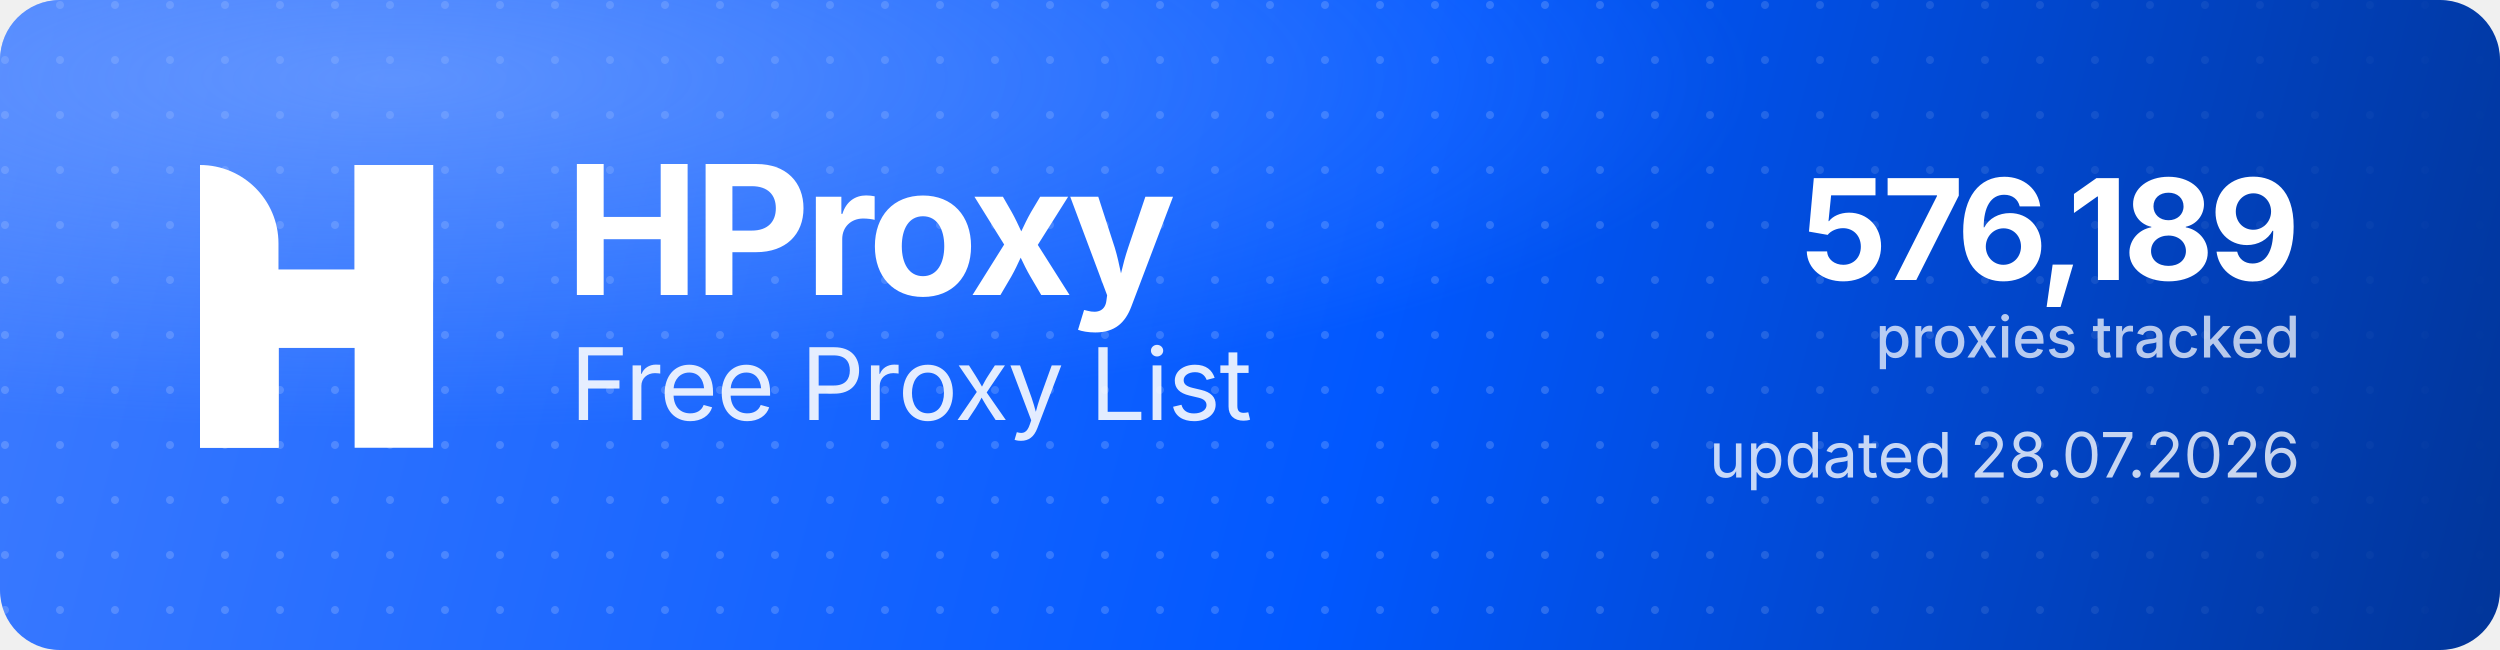
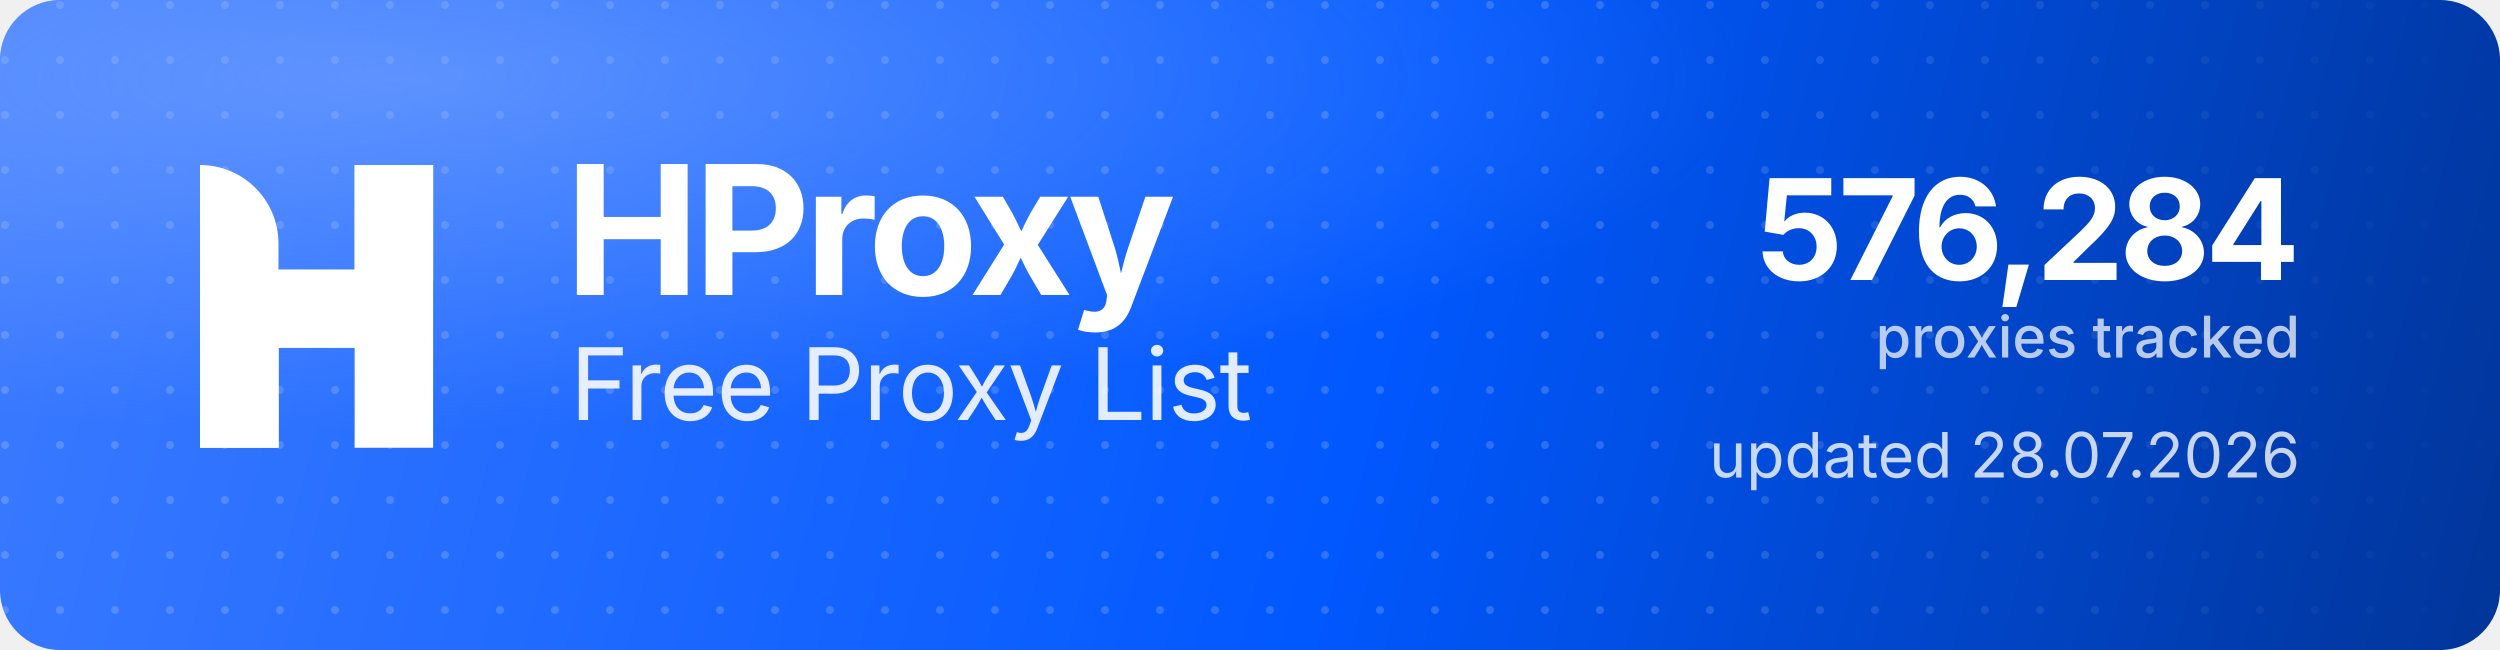
<svg xmlns="http://www.w3.org/2000/svg" width="1000" height="260" viewBox="0 0 1000 260" role="img" aria-label="HProxy Free Proxy List">
  <defs>
    <linearGradient id="hp-bg" x1="0" y1="0" x2="1000" y2="260" gradientUnits="userSpaceOnUse">
      <stop offset="0" stop-color="#3D7BFF" />
      <stop offset="0.55" stop-color="#0158FF" />
      <stop offset="1" stop-color="#013599" />
    </linearGradient>
    <radialGradient id="hp-glow" cx="0.16" cy="0.12" r="0.9">
      <stop offset="0" stop-color="#8FB4FF" stop-opacity="0.5" />
      <stop offset="0.6" stop-color="#8FB4FF" stop-opacity="0" />
    </radialGradient>
    <pattern id="hp-dots" width="22" height="22" patternUnits="userSpaceOnUse">
      <circle cx="2" cy="2" r="1.6" fill="#FFFFFF" fill-opacity="0.17" />
    </pattern>
    <linearGradient id="hp-dot-fade" x1="0" y1="0" x2="1000" y2="0" gradientUnits="userSpaceOnUse">
      <stop offset="0" stop-color="#FFFFFF" stop-opacity="1" />
      <stop offset="0.62" stop-color="#FFFFFF" stop-opacity="1" />
      <stop offset="1" stop-color="#FFFFFF" stop-opacity="0" />
    </linearGradient>
    <mask id="hp-dot-mask">
      <rect width="1000" height="260" fill="url(#hp-dot-fade)" />
    </mask>
  </defs>
  <rect width="1000" height="260" rx="24" fill="url(#hp-bg)" />
  <rect width="1000" height="260" rx="24" fill="url(#hp-dots)" mask="url(#hp-dot-mask)" />
  <rect width="1000" height="260" rx="24" fill="url(#hp-glow)" />
  <g transform="translate(80,66) scale(4.35)" fill="#FFFFFF">
    <path d="M0 0V0C3.985 0 7.216 3.231 7.216 7.216V26H0V0Z" />
    <rect x="14.219" width="7.216" height="26" />
    <path d="M7.235 26H0V15.971C0 12.455 2.851 9.604 6.367 9.604H14.22V0H21.437V10.453C21.437 13.97 18.586 16.82 15.069 16.82H7.235V26Z" />
  </g>
  <text x="226" y="118" font-family="'Geist','Inter','Segoe UI',system-ui,-apple-system,Helvetica,Arial,sans-serif" font-size="72" font-weight="700" letter-spacing="-2.3" fill="#FFFFFF">HProxy</text>
  <text x="228" y="168" font-family="'Geist','Inter','Segoe UI',system-ui,-apple-system,Helvetica,Arial,sans-serif" font-size="40" font-weight="400" letter-spacing="-0.5" fill="#FFFFFF" fill-opacity="0.88">Free Proxy List</text>
-   <text x="920" y="112" text-anchor="end" font-family="'Geist','Inter','Segoe UI',system-ui,-apple-system,Helvetica,Arial,sans-serif" font-size="56" font-weight="700" letter-spacing="-2" fill="#FFFFFF">576,189</text>
+   <text x="920" y="112" text-anchor="end" font-family="'Geist','Inter','Segoe UI',system-ui,-apple-system,Helvetica,Arial,sans-serif" font-size="56" font-weight="700" letter-spacing="-2" fill="#FFFFFF">576,284</text>
  <text x="920" y="143" text-anchor="end" font-family="'Geist','Inter','Segoe UI',system-ui,-apple-system,Helvetica,Arial,sans-serif" font-size="23" font-weight="500" fill="#FFFFFF" fill-opacity="0.72">proxies tracked</text>
  <text x="920" y="191" text-anchor="end" font-family="'Geist','Inter','Segoe UI',system-ui,-apple-system,Helvetica,Arial,sans-serif" font-size="25" font-weight="400" fill="#FFFFFF" fill-opacity="0.78">updated 28.07.2026</text>
</svg>
